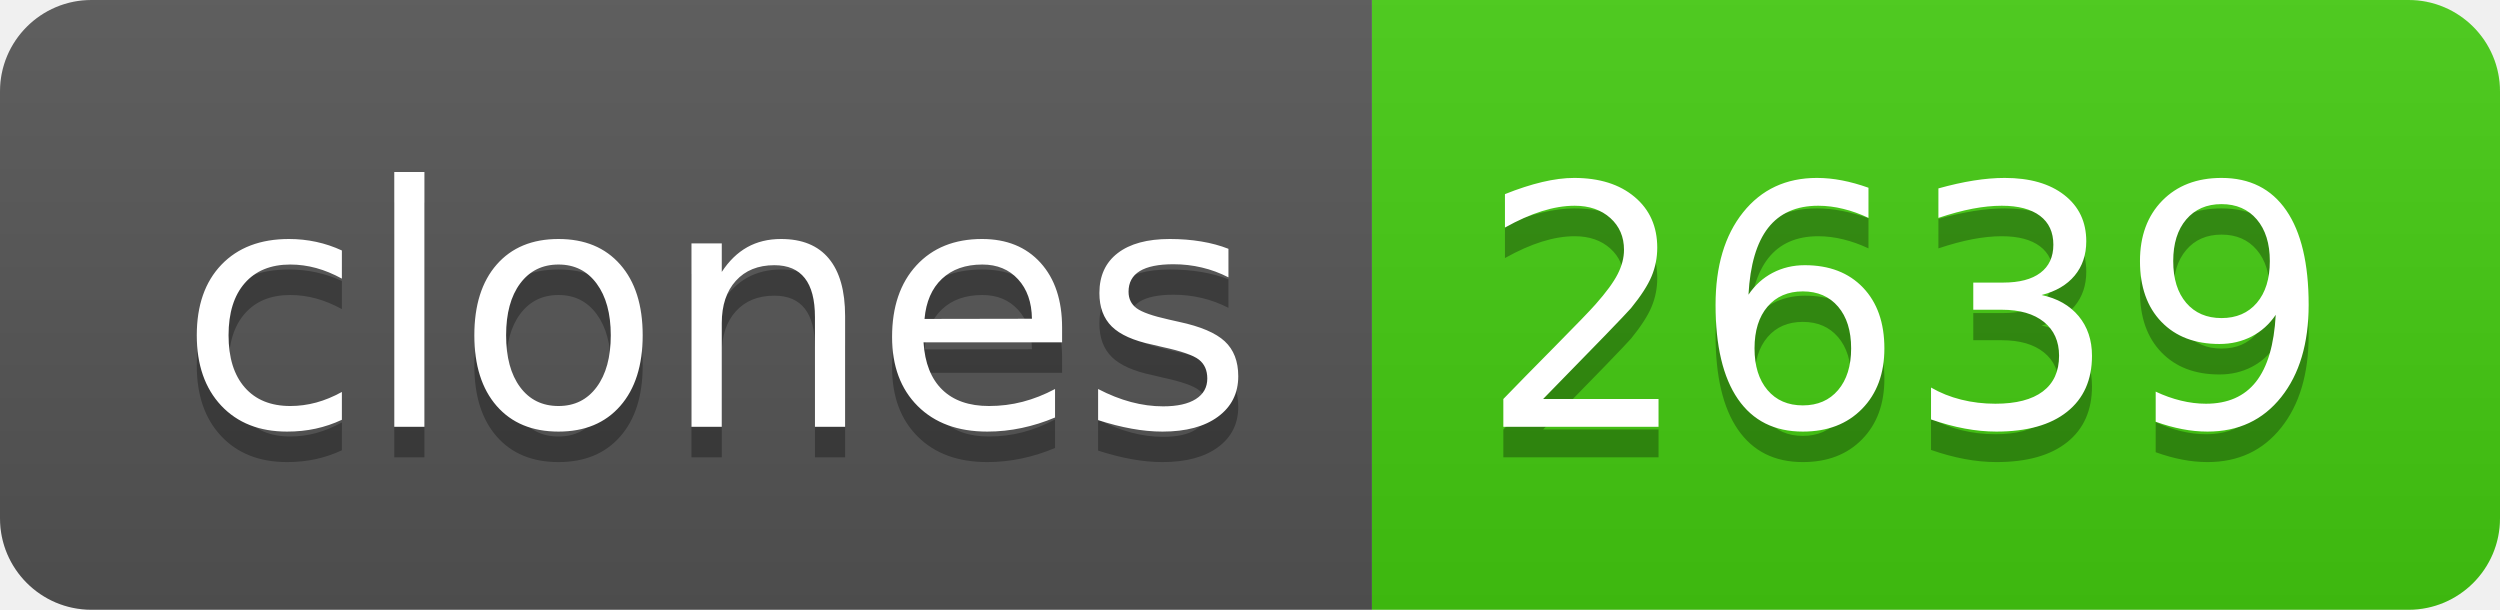
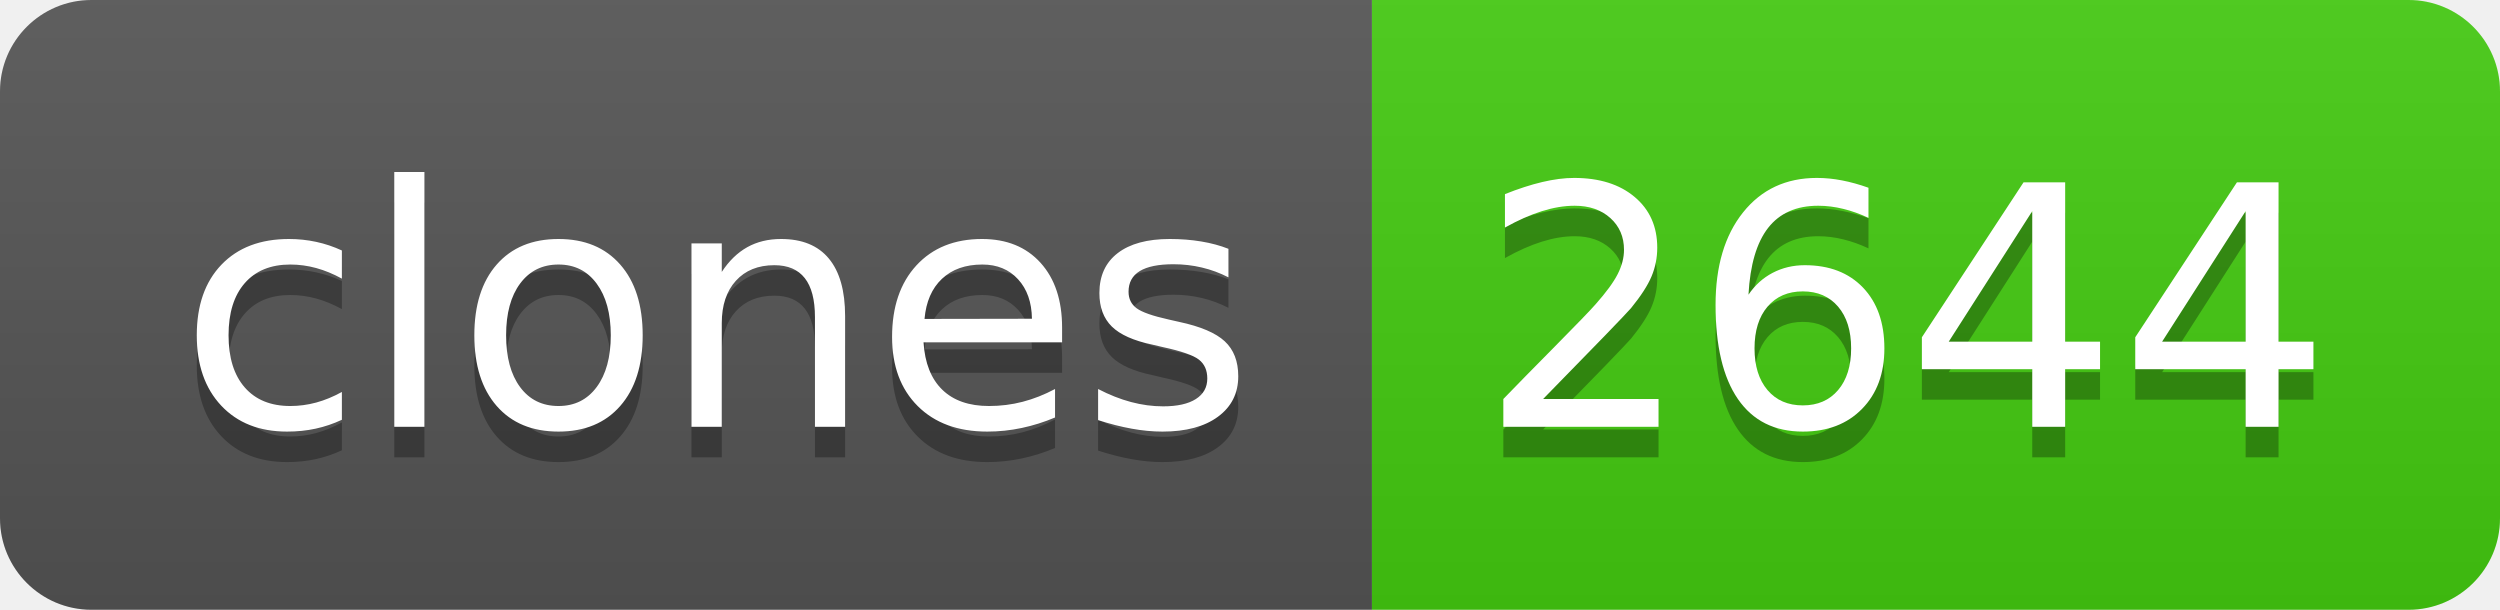
- <svg xmlns="http://www.w3.org/2000/svg" width="82" height="20" role="img" aria-label="clones: 2639">
+ <svg xmlns="http://www.w3.org/2000/svg" width="82" height="20" role="img" aria-label="clones: 2644">
  <linearGradient id="s" x2="0" y2="100%">
    <stop offset="0" stop-color="#bbb" stop-opacity=".1" />
    <stop offset="1" stop-opacity=".1" />
  </linearGradient>
  <clipPath id="r">
    <rect width="82" height="20" rx="3" fill="#fff" />
  </clipPath>
  <g clip-path="url(#r)">
    <rect width="45" height="20" fill="#555" />
    <rect x="45" width="37" height="20" fill="#4c1" />
    <rect width="82" height="20" fill="url(#s)" />
  </g>
  <g fill="#fff" text-anchor="middle" font-family="Verdana,Geneva,DejaVu Sans,sans-serif" text-rendering="geometricPrecision" font-size="110">
    <text aria-hidden="true" x="235" y="150" fill="#010101" fill-opacity=".3" transform="scale(.1)" textLength="350">clones</text>
    <text x="235" y="140" transform="scale(.1)" fill="#fff" textLength="350">clones</text>
-     <text aria-hidden="true" x="625" y="150" fill="#010101" fill-opacity=".3" transform="scale(.1)" textLength="270">2639</text>
-     <text x="625" y="140" transform="scale(.1)" fill="#fff" textLength="270">2639</text>
+     <text aria-hidden="true" x="625" y="150" fill="#010101" fill-opacity=".3" transform="scale(.1)" textLength="270">2644</text>
+     <text x="625" y="140" transform="scale(.1)" fill="#fff" textLength="270">2644</text>
  </g>
</svg>
